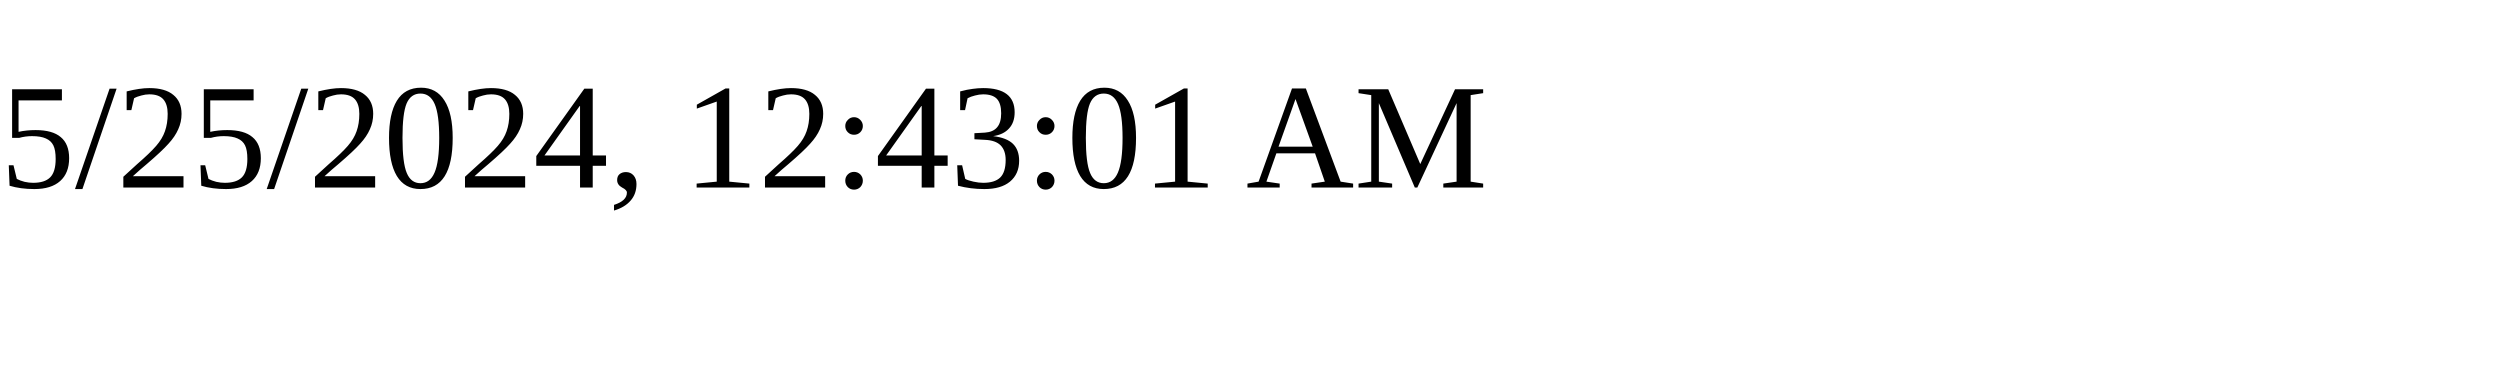
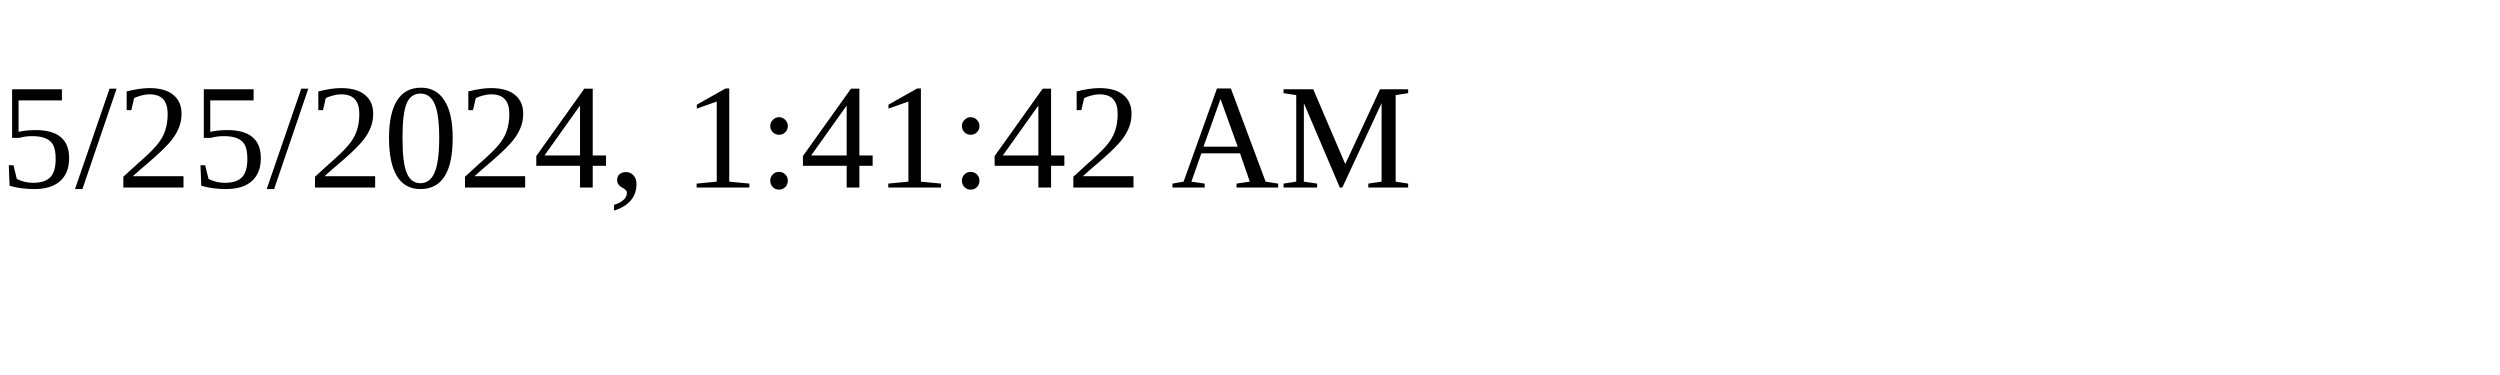
<svg xmlns="http://www.w3.org/2000/svg" height="30" width="200">
-   <text x="0" y="15">5/25/2024, 12:43:01 AM</text>
+   <text x="0" y="15">5/25/2024, 1:41:42 AM</text>
</svg>
